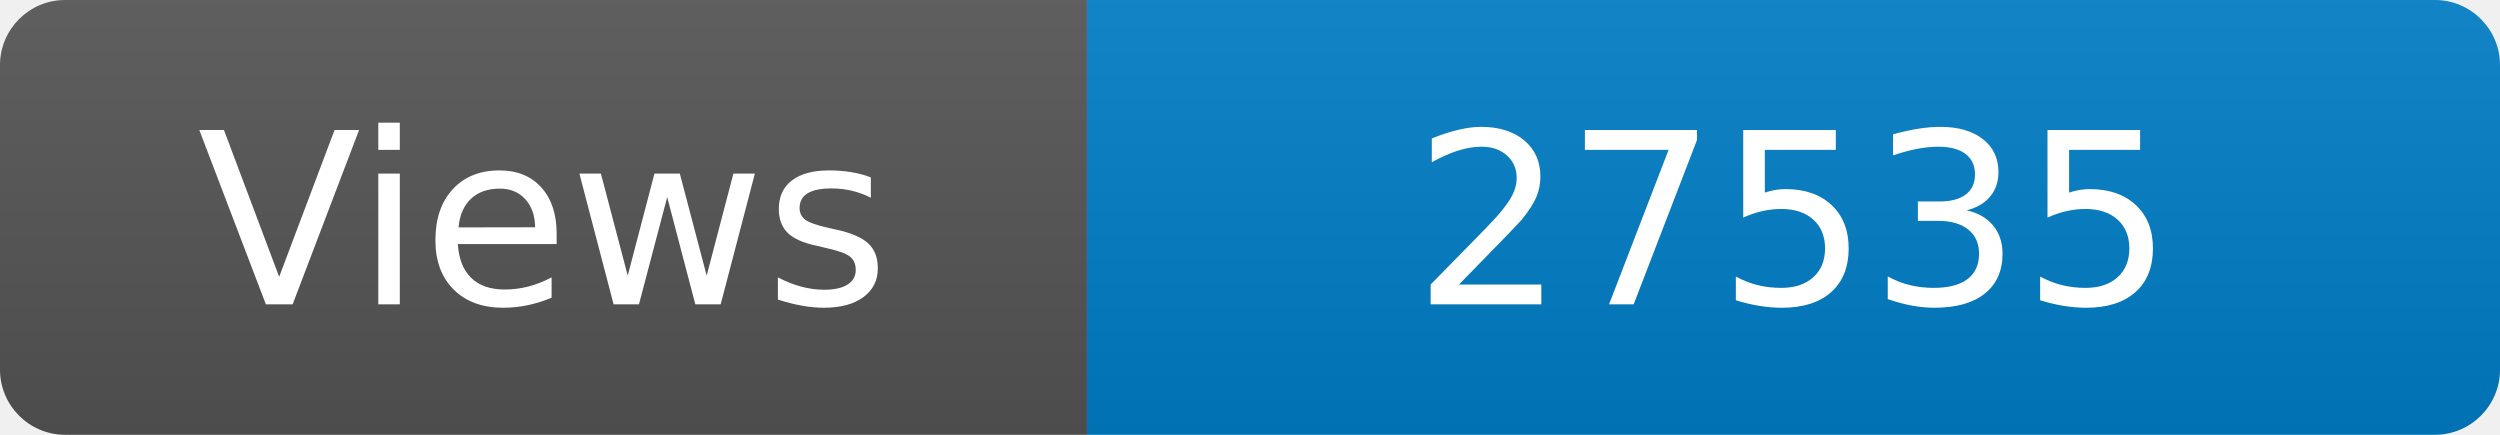
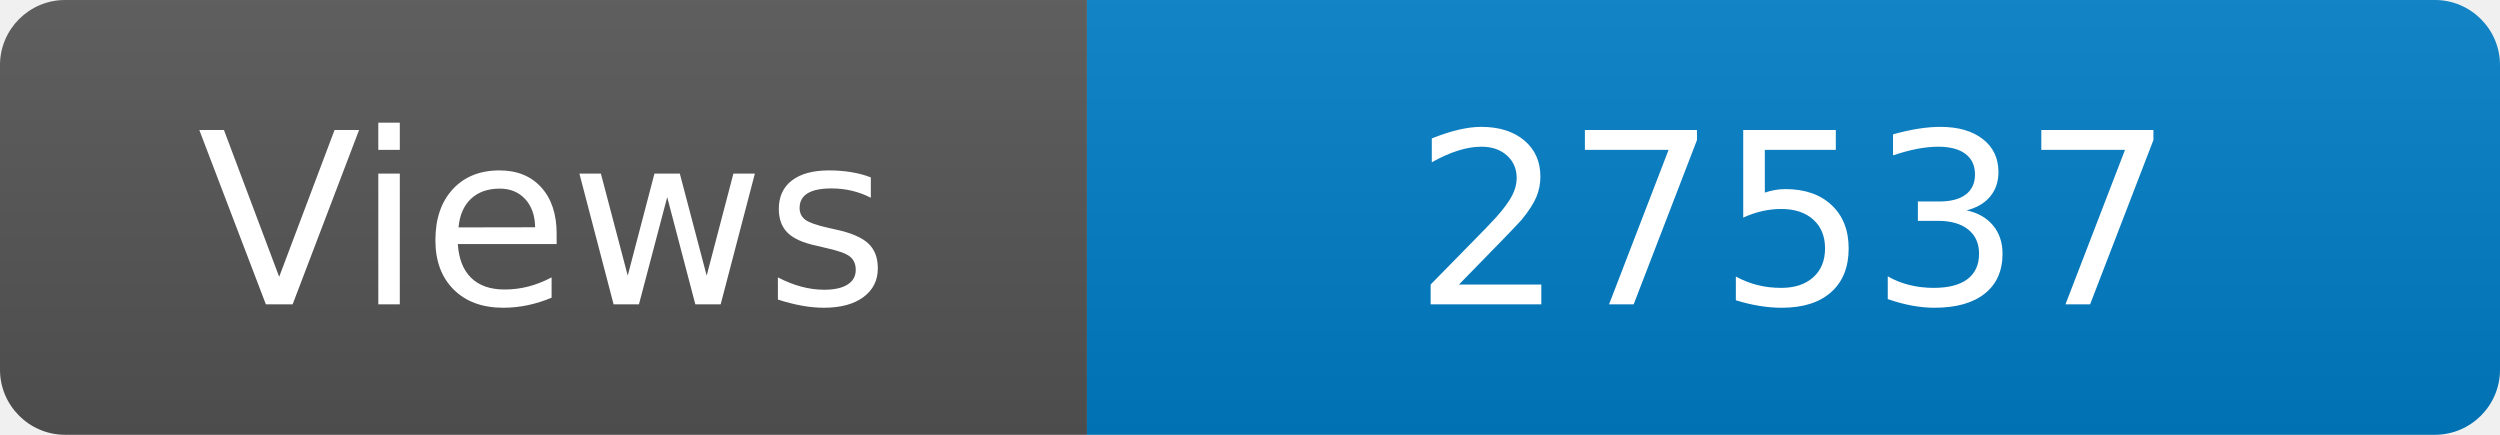
<svg xmlns="http://www.w3.org/2000/svg" width="115" height="20" role="img" aria-label="Maintained?: yes">
  <linearGradient id="s" x2="0" y2="100%">
    <stop offset="0" stop-color="#bbb" stop-opacity=".1" />
    <stop offset="1" stop-opacity=".1" />
  </linearGradient>
  <clipPath id="r">
    <rect width="115" height="20" rx="3" fill="#fff" />
  </clipPath>
  <g clip-path="url(#r)">
    <rect width="50" height="20" fill="#555" />
    <rect x="50" width="160" height="20" fill="#007ec6" />
    <rect width="115" height="20" fill="url(#s)" />
  </g>
  <g fill="#fff" text-anchor="middle" font-family="Verdana,Geneva,DejaVu Sans,sans-serif" font-size="110">
    <text x="250" y="140" transform="scale(.1)" fill="#fff">Views</text>
-     <text x="825" y="140" transform="scale(.1)" fill="#fff">27535</text>
+     <text x="825" y="140" transform="scale(.1)" fill="#fff">27537</text>
  </g>
</svg>
